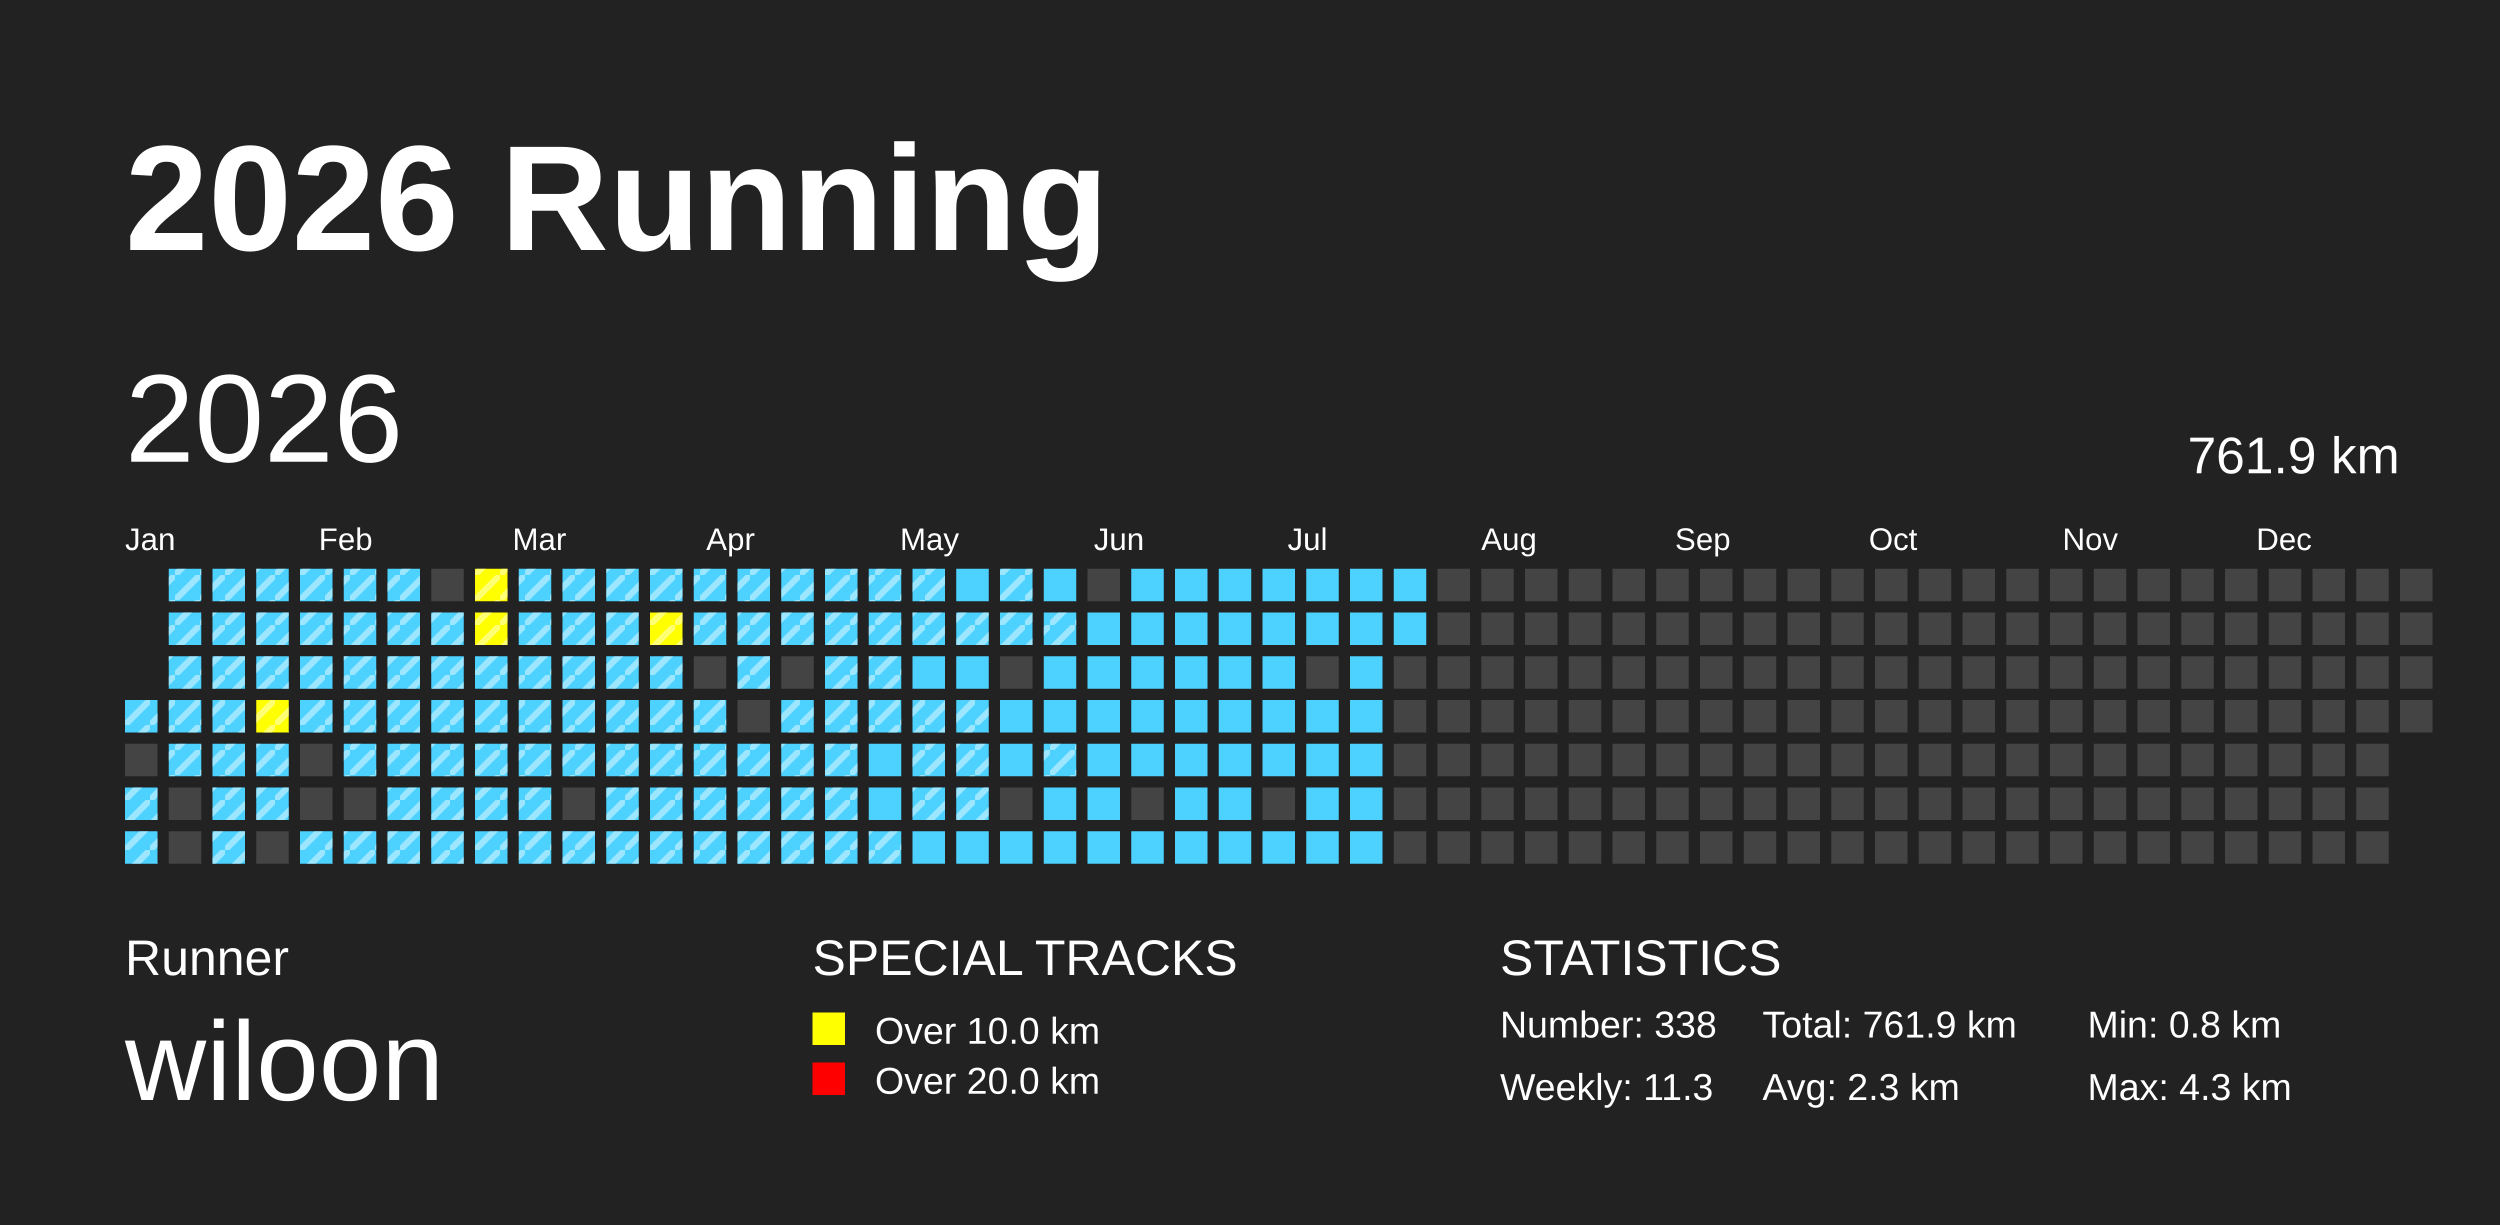
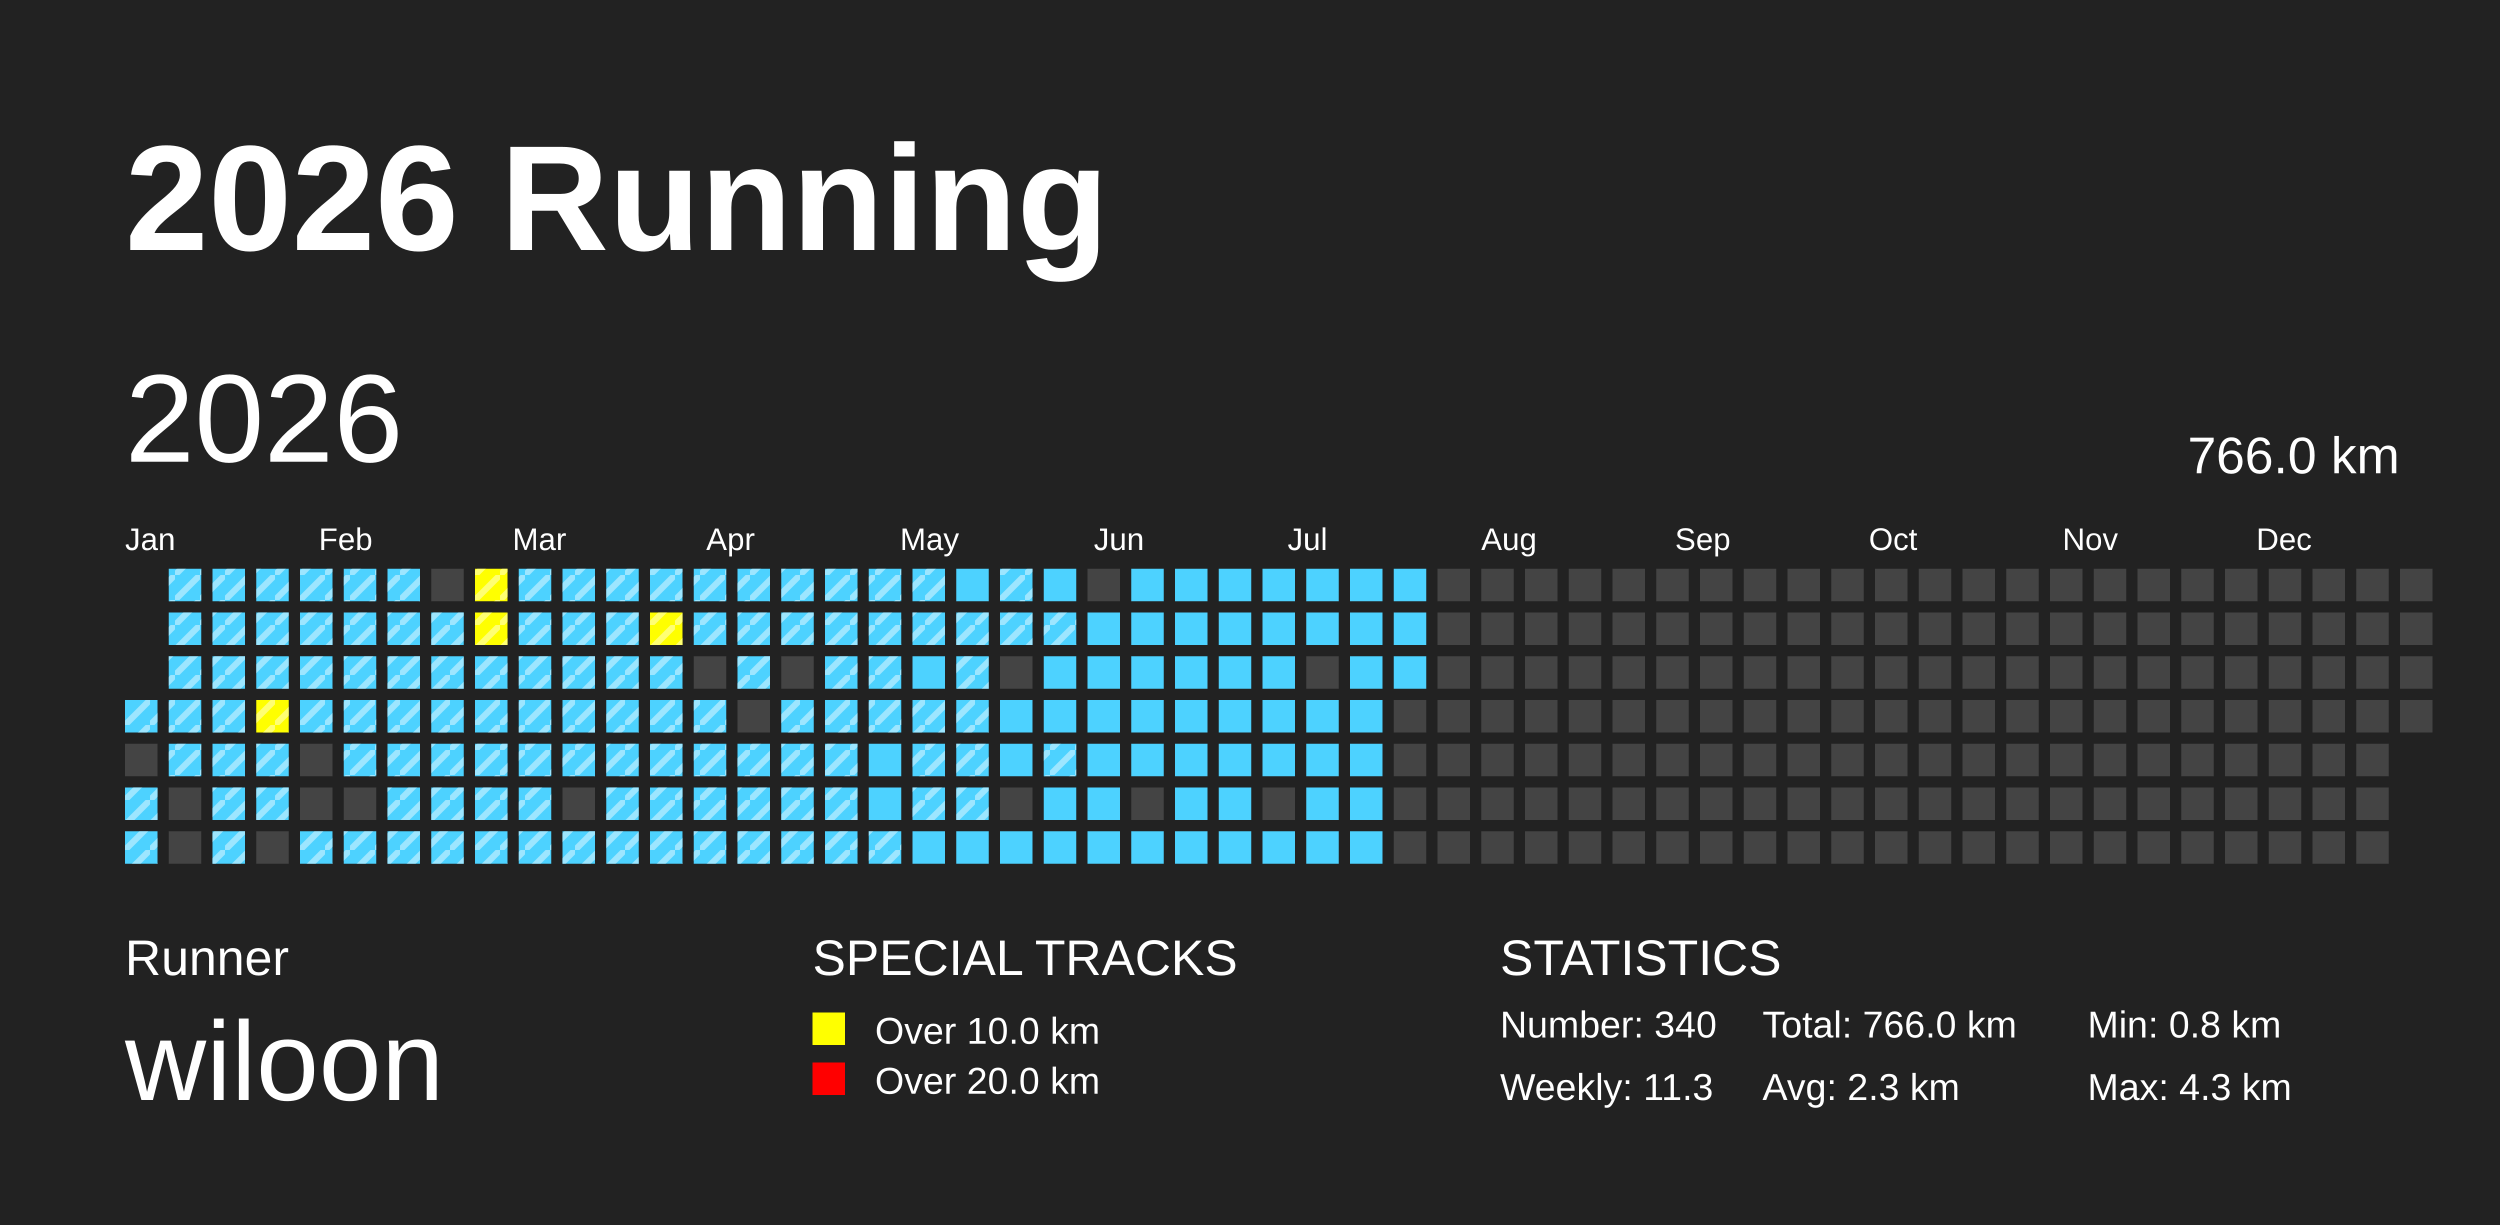
<svg xmlns="http://www.w3.org/2000/svg" baseProfile="full" height="98mm" version="1.1" viewBox="0,0,200,98" width="200mm">
  <defs>
    <pattern height="2" id="indoor-stripe" patternUnits="userSpaceOnUse" width="2">
      <line stroke="white" stroke-opacity="0.45" stroke-width="0.5" x1="0" x2="2" y1="2" y2="0" />
    </pattern>
  </defs>
  <rect fill="#222222" height="98" width="200" x="0" y="0" />
  <text fill="#FFFFFF" style="font-size:12px; font-family:Arial; font-weight:bold;" x="10" y="20">2026 Running</text>
  <text fill="#FFFFFF" style="font-size:4px; font-family:Arial" x="10" y="78">Runner</text>
  <text fill="#FFFFFF" style="font-size:9px; font-family:Arial" x="10" y="88">wiloon</text>
  <text fill="#FFFFFF" style="font-size:4px; font-family:Arial" x="65" y="78">SPECIAL TRACKS</text>
  <rect fill="yellow" height="2.6" width="2.6" x="65" y="81" />
  <text fill="#FFFFFF" style="font-size:3px; font-family:Arial" x="70" y="83.5">Over 10.0 km</text>
  <rect fill="red" height="2.6" width="2.6" x="65" y="85" />
  <text fill="#FFFFFF" style="font-size:3px; font-family:Arial" x="70" y="87.5">Over 20.0 km</text>
  <text fill="#FFFFFF" style="font-size:4px; font-family:Arial" x="120" y="78">STATISTICS</text>
-   <text fill="#FFFFFF" style="font-size:3px; font-family:Arial" x="120" y="83">Number: 338</text>
+   <text fill="#FFFFFF" style="font-size:3px; font-family:Arial" x="120" y="83">Number: 340</text>
  <text fill="#FFFFFF" style="font-size:3px; font-family:Arial" x="120" y="88">Weekly: 11.3</text>
-   <text fill="#FFFFFF" style="font-size:3px; font-family:Arial" x="141" y="83">Total: 761.9 km</text>
+   <text fill="#FFFFFF" style="font-size:3px; font-family:Arial" x="141" y="83">Total: 766.0 km</text>
  <text fill="#FFFFFF" style="font-size:3px; font-family:Arial" x="141" y="88">Avg: 2.3 km</text>
  <text fill="#FFFFFF" style="font-size:3px; font-family:Arial" x="167" y="83">Min: 0.8 km</text>
  <text fill="#FFFFFF" style="font-size:3px; font-family:Arial" x="167" y="88">Max: 4.3 km</text>
  <text dominant-baseline="hanging" fill="#FFFFFF" style="font-size:10.0px; font-family:Arial;" x="10" y="30">2026</text>
-   <text dominant-baseline="hanging" fill="#FFFFFF" style="font-size:4.125px; font-family:Arial;" x="175" y="35">761.9 km</text>
+   <text dominant-baseline="hanging" fill="#FFFFFF" style="font-size:4.125px; font-family:Arial;" x="175" y="35">766.0 km</text>
  <text fill="#FFFFFF" style="font-size:2.5px; font-family:Arial" x="10.0" y="44">Jan</text>
  <text fill="#FFFFFF" style="font-size:2.5px; font-family:Arial" x="25.5" y="44">Feb</text>
  <text fill="#FFFFFF" style="font-size:2.5px; font-family:Arial" x="41.0" y="44">Mar</text>
  <text fill="#FFFFFF" style="font-size:2.5px; font-family:Arial" x="56.5" y="44">Apr</text>
  <text fill="#FFFFFF" style="font-size:2.5px; font-family:Arial" x="72.0" y="44">May</text>
  <text fill="#FFFFFF" style="font-size:2.5px; font-family:Arial" x="87.5" y="44">Jun</text>
  <text fill="#FFFFFF" style="font-size:2.5px; font-family:Arial" x="103.0" y="44">Jul</text>
  <text fill="#FFFFFF" style="font-size:2.5px; font-family:Arial" x="118.5" y="44">Aug</text>
  <text fill="#FFFFFF" style="font-size:2.5px; font-family:Arial" x="134.0" y="44">Sep</text>
  <text fill="#FFFFFF" style="font-size:2.5px; font-family:Arial" x="149.5" y="44">Oct</text>
  <text fill="#FFFFFF" style="font-size:2.5px; font-family:Arial" x="165.0" y="44">Nov</text>
  <text fill="#FFFFFF" style="font-size:2.5px; font-family:Arial" x="180.5" y="44">Dec</text>
  <rect fill="#4DD2FF" height="2.6" width="2.6" x="10.0" y="56.0" />
  <rect fill="url(#indoor-stripe)" height="2.6" style="pointer-events: none;" width="2.6" x="10.0" y="56.0" />
  <rect fill="#444444" height="2.6" width="2.6" x="10.0" y="59.5" />
  <rect fill="#4DD2FF" height="2.6" width="2.6" x="10.0" y="63.0" />
  <rect fill="url(#indoor-stripe)" height="2.6" style="pointer-events: none;" width="2.6" x="10.0" y="63.0" />
  <rect fill="#4DD2FF" height="2.6" width="2.6" x="10.0" y="66.5" />
  <rect fill="url(#indoor-stripe)" height="2.6" style="pointer-events: none;" width="2.6" x="10.0" y="66.5" />
  <rect fill="#4DD2FF" height="2.6" width="2.6" x="13.5" y="45.5" />
  <rect fill="url(#indoor-stripe)" height="2.6" style="pointer-events: none;" width="2.6" x="13.5" y="45.5" />
  <rect fill="#4DD2FF" height="2.6" width="2.6" x="13.5" y="49.0" />
  <rect fill="url(#indoor-stripe)" height="2.6" style="pointer-events: none;" width="2.6" x="13.5" y="49.0" />
  <rect fill="#4DD2FF" height="2.6" width="2.6" x="13.5" y="52.5" />
  <rect fill="url(#indoor-stripe)" height="2.6" style="pointer-events: none;" width="2.6" x="13.5" y="52.5" />
  <rect fill="#4DD2FF" height="2.6" width="2.6" x="13.5" y="56.0" />
  <rect fill="url(#indoor-stripe)" height="2.6" style="pointer-events: none;" width="2.6" x="13.5" y="56.0" />
  <rect fill="#4DD2FF" height="2.6" width="2.6" x="13.5" y="59.5" />
  <rect fill="url(#indoor-stripe)" height="2.6" style="pointer-events: none;" width="2.6" x="13.5" y="59.5" />
  <rect fill="#444444" height="2.6" width="2.6" x="13.5" y="63.0" />
  <rect fill="#444444" height="2.6" width="2.6" x="13.5" y="66.5" />
  <rect fill="#4DD2FF" height="2.6" width="2.6" x="17.0" y="45.5" />
  <rect fill="url(#indoor-stripe)" height="2.6" style="pointer-events: none;" width="2.6" x="17.0" y="45.5" />
  <rect fill="#4DD2FF" height="2.6" width="2.6" x="17.0" y="49.0" />
  <rect fill="url(#indoor-stripe)" height="2.6" style="pointer-events: none;" width="2.6" x="17.0" y="49.0" />
  <rect fill="#4DD2FF" height="2.6" width="2.6" x="17.0" y="52.5" />
  <rect fill="url(#indoor-stripe)" height="2.6" style="pointer-events: none;" width="2.6" x="17.0" y="52.5" />
  <rect fill="#4DD2FF" height="2.6" width="2.6" x="17.0" y="56.0" />
  <rect fill="url(#indoor-stripe)" height="2.6" style="pointer-events: none;" width="2.6" x="17.0" y="56.0" />
  <rect fill="#4DD2FF" height="2.6" width="2.6" x="17.0" y="59.5" />
  <rect fill="url(#indoor-stripe)" height="2.6" style="pointer-events: none;" width="2.6" x="17.0" y="59.5" />
  <rect fill="#4DD2FF" height="2.6" width="2.6" x="17.0" y="63.0" />
  <rect fill="url(#indoor-stripe)" height="2.6" style="pointer-events: none;" width="2.6" x="17.0" y="63.0" />
  <rect fill="#4DD2FF" height="2.6" width="2.6" x="17.0" y="66.5" />
  <rect fill="url(#indoor-stripe)" height="2.6" style="pointer-events: none;" width="2.6" x="17.0" y="66.5" />
  <rect fill="#4DD2FF" height="2.6" width="2.6" x="20.5" y="45.5" />
  <rect fill="url(#indoor-stripe)" height="2.6" style="pointer-events: none;" width="2.6" x="20.5" y="45.5" />
  <rect fill="#4DD2FF" height="2.6" width="2.6" x="20.5" y="49.0" />
  <rect fill="url(#indoor-stripe)" height="2.6" style="pointer-events: none;" width="2.6" x="20.5" y="49.0" />
  <rect fill="#4DD2FF" height="2.6" width="2.6" x="20.5" y="52.5" />
  <rect fill="url(#indoor-stripe)" height="2.6" style="pointer-events: none;" width="2.6" x="20.5" y="52.5" />
  <rect fill="yellow" height="2.6" width="2.6" x="20.5" y="56.0" />
  <rect fill="url(#indoor-stripe)" height="2.6" style="pointer-events: none;" width="2.6" x="20.5" y="56.0" />
  <rect fill="#4DD2FF" height="2.6" width="2.6" x="20.5" y="59.5" />
  <rect fill="url(#indoor-stripe)" height="2.6" style="pointer-events: none;" width="2.6" x="20.5" y="59.5" />
  <rect fill="#4DD2FF" height="2.6" width="2.6" x="20.5" y="63.0" />
  <rect fill="url(#indoor-stripe)" height="2.6" style="pointer-events: none;" width="2.6" x="20.5" y="63.0" />
  <rect fill="#444444" height="2.6" width="2.6" x="20.5" y="66.5" />
  <rect fill="#4DD2FF" height="2.6" width="2.6" x="24.0" y="45.5" />
  <rect fill="url(#indoor-stripe)" height="2.6" style="pointer-events: none;" width="2.6" x="24.0" y="45.5" />
  <rect fill="#4DD2FF" height="2.6" width="2.6" x="24.0" y="49.0" />
  <rect fill="url(#indoor-stripe)" height="2.6" style="pointer-events: none;" width="2.6" x="24.0" y="49.0" />
  <rect fill="#4DD2FF" height="2.6" width="2.6" x="24.0" y="52.5" />
  <rect fill="url(#indoor-stripe)" height="2.6" style="pointer-events: none;" width="2.6" x="24.0" y="52.5" />
  <rect fill="#4DD2FF" height="2.6" width="2.6" x="24.0" y="56.0" />
  <rect fill="url(#indoor-stripe)" height="2.6" style="pointer-events: none;" width="2.6" x="24.0" y="56.0" />
  <rect fill="#444444" height="2.6" width="2.6" x="24.0" y="59.5" />
  <rect fill="#444444" height="2.6" width="2.6" x="24.0" y="63.0" />
  <rect fill="#4DD2FF" height="2.6" width="2.6" x="24.0" y="66.5" />
  <rect fill="url(#indoor-stripe)" height="2.6" style="pointer-events: none;" width="2.6" x="24.0" y="66.5" />
  <rect fill="#4DD2FF" height="2.6" width="2.6" x="27.5" y="45.5" />
  <rect fill="url(#indoor-stripe)" height="2.6" style="pointer-events: none;" width="2.6" x="27.5" y="45.5" />
  <rect fill="#4DD2FF" height="2.6" width="2.6" x="27.5" y="49.0" />
  <rect fill="url(#indoor-stripe)" height="2.6" style="pointer-events: none;" width="2.6" x="27.5" y="49.0" />
  <rect fill="#4DD2FF" height="2.6" width="2.6" x="27.5" y="52.5" />
  <rect fill="url(#indoor-stripe)" height="2.6" style="pointer-events: none;" width="2.6" x="27.5" y="52.5" />
  <rect fill="#4DD2FF" height="2.6" width="2.6" x="27.5" y="56.0" />
  <rect fill="url(#indoor-stripe)" height="2.6" style="pointer-events: none;" width="2.6" x="27.5" y="56.0" />
  <rect fill="#4DD2FF" height="2.6" width="2.6" x="27.5" y="59.5" />
  <rect fill="url(#indoor-stripe)" height="2.6" style="pointer-events: none;" width="2.6" x="27.5" y="59.5" />
  <rect fill="#444444" height="2.6" width="2.6" x="27.5" y="63.0" />
  <rect fill="#4DD2FF" height="2.6" width="2.6" x="27.5" y="66.5" />
  <rect fill="url(#indoor-stripe)" height="2.6" style="pointer-events: none;" width="2.6" x="27.5" y="66.5" />
  <rect fill="#4DD2FF" height="2.6" width="2.6" x="31.0" y="45.5" />
  <rect fill="url(#indoor-stripe)" height="2.6" style="pointer-events: none;" width="2.6" x="31.0" y="45.5" />
  <rect fill="#4DD2FF" height="2.6" width="2.6" x="31.0" y="49.0" />
  <rect fill="url(#indoor-stripe)" height="2.6" style="pointer-events: none;" width="2.6" x="31.0" y="49.0" />
  <rect fill="#4DD2FF" height="2.6" width="2.6" x="31.0" y="52.5" />
  <rect fill="url(#indoor-stripe)" height="2.6" style="pointer-events: none;" width="2.6" x="31.0" y="52.5" />
  <rect fill="#4DD2FF" height="2.6" width="2.6" x="31.0" y="56.0" />
  <rect fill="url(#indoor-stripe)" height="2.6" style="pointer-events: none;" width="2.6" x="31.0" y="56.0" />
  <rect fill="#4DD2FF" height="2.6" width="2.6" x="31.0" y="59.5" />
  <rect fill="url(#indoor-stripe)" height="2.6" style="pointer-events: none;" width="2.6" x="31.0" y="59.5" />
  <rect fill="#4DD2FF" height="2.6" width="2.6" x="31.0" y="63.0" />
  <rect fill="url(#indoor-stripe)" height="2.6" style="pointer-events: none;" width="2.6" x="31.0" y="63.0" />
  <rect fill="#4DD2FF" height="2.6" width="2.6" x="31.0" y="66.5" />
  <rect fill="url(#indoor-stripe)" height="2.6" style="pointer-events: none;" width="2.6" x="31.0" y="66.5" />
  <rect fill="#444444" height="2.6" width="2.6" x="34.5" y="45.5" />
  <rect fill="#4DD2FF" height="2.6" width="2.6" x="34.5" y="49.0" />
  <rect fill="url(#indoor-stripe)" height="2.6" style="pointer-events: none;" width="2.6" x="34.5" y="49.0" />
  <rect fill="#4DD2FF" height="2.6" width="2.6" x="34.5" y="52.5" />
  <rect fill="url(#indoor-stripe)" height="2.6" style="pointer-events: none;" width="2.6" x="34.5" y="52.5" />
  <rect fill="#4DD2FF" height="2.6" width="2.6" x="34.5" y="56.0" />
  <rect fill="url(#indoor-stripe)" height="2.6" style="pointer-events: none;" width="2.6" x="34.5" y="56.0" />
  <rect fill="#4DD2FF" height="2.6" width="2.6" x="34.5" y="59.5" />
  <rect fill="url(#indoor-stripe)" height="2.6" style="pointer-events: none;" width="2.6" x="34.5" y="59.5" />
  <rect fill="#4DD2FF" height="2.6" width="2.6" x="34.5" y="63.0" />
  <rect fill="url(#indoor-stripe)" height="2.6" style="pointer-events: none;" width="2.6" x="34.5" y="63.0" />
  <rect fill="#4DD2FF" height="2.6" width="2.6" x="34.5" y="66.5" />
  <rect fill="url(#indoor-stripe)" height="2.6" style="pointer-events: none;" width="2.6" x="34.5" y="66.5" />
  <rect fill="yellow" height="2.6" width="2.6" x="38.0" y="45.5" />
  <rect fill="url(#indoor-stripe)" height="2.6" style="pointer-events: none;" width="2.6" x="38.0" y="45.5" />
  <rect fill="yellow" height="2.6" width="2.6" x="38.0" y="49.0" />
  <rect fill="url(#indoor-stripe)" height="2.6" style="pointer-events: none;" width="2.6" x="38.0" y="49.0" />
  <rect fill="#4DD2FF" height="2.6" width="2.6" x="38.0" y="52.5" />
  <rect fill="url(#indoor-stripe)" height="2.6" style="pointer-events: none;" width="2.6" x="38.0" y="52.5" />
  <rect fill="#4DD2FF" height="2.6" width="2.6" x="38.0" y="56.0" />
  <rect fill="url(#indoor-stripe)" height="2.6" style="pointer-events: none;" width="2.6" x="38.0" y="56.0" />
  <rect fill="#4DD2FF" height="2.6" width="2.6" x="38.0" y="59.5" />
  <rect fill="url(#indoor-stripe)" height="2.6" style="pointer-events: none;" width="2.6" x="38.0" y="59.5" />
  <rect fill="#4DD2FF" height="2.6" width="2.6" x="38.0" y="63.0" />
  <rect fill="url(#indoor-stripe)" height="2.6" style="pointer-events: none;" width="2.6" x="38.0" y="63.0" />
  <rect fill="#4DD2FF" height="2.6" width="2.6" x="38.0" y="66.5" />
  <rect fill="url(#indoor-stripe)" height="2.6" style="pointer-events: none;" width="2.6" x="38.0" y="66.5" />
  <rect fill="#4DD2FF" height="2.6" width="2.6" x="41.5" y="45.5" />
  <rect fill="url(#indoor-stripe)" height="2.6" style="pointer-events: none;" width="2.6" x="41.5" y="45.5" />
  <rect fill="#4DD2FF" height="2.6" width="2.6" x="41.5" y="49.0" />
  <rect fill="url(#indoor-stripe)" height="2.6" style="pointer-events: none;" width="2.6" x="41.5" y="49.0" />
  <rect fill="#4DD2FF" height="2.6" width="2.6" x="41.5" y="52.5" />
  <rect fill="url(#indoor-stripe)" height="2.6" style="pointer-events: none;" width="2.6" x="41.5" y="52.5" />
  <rect fill="#4DD2FF" height="2.6" width="2.6" x="41.5" y="56.0" />
  <rect fill="url(#indoor-stripe)" height="2.6" style="pointer-events: none;" width="2.6" x="41.5" y="56.0" />
  <rect fill="#4DD2FF" height="2.6" width="2.6" x="41.5" y="59.5" />
  <rect fill="url(#indoor-stripe)" height="2.6" style="pointer-events: none;" width="2.6" x="41.5" y="59.5" />
  <rect fill="#4DD2FF" height="2.6" width="2.6" x="41.5" y="63.0" />
  <rect fill="url(#indoor-stripe)" height="2.6" style="pointer-events: none;" width="2.6" x="41.5" y="63.0" />
  <rect fill="#4DD2FF" height="2.6" width="2.6" x="41.5" y="66.5" />
  <rect fill="url(#indoor-stripe)" height="2.6" style="pointer-events: none;" width="2.6" x="41.5" y="66.5" />
  <rect fill="#4DD2FF" height="2.6" width="2.6" x="45.0" y="45.5" />
  <rect fill="url(#indoor-stripe)" height="2.6" style="pointer-events: none;" width="2.6" x="45.0" y="45.5" />
  <rect fill="#4DD2FF" height="2.6" width="2.6" x="45.0" y="49.0" />
  <rect fill="url(#indoor-stripe)" height="2.6" style="pointer-events: none;" width="2.6" x="45.0" y="49.0" />
  <rect fill="#4DD2FF" height="2.6" width="2.6" x="45.0" y="52.5" />
  <rect fill="url(#indoor-stripe)" height="2.6" style="pointer-events: none;" width="2.6" x="45.0" y="52.5" />
  <rect fill="#4DD2FF" height="2.6" width="2.6" x="45.0" y="56.0" />
  <rect fill="url(#indoor-stripe)" height="2.6" style="pointer-events: none;" width="2.6" x="45.0" y="56.0" />
  <rect fill="#4DD2FF" height="2.6" width="2.6" x="45.0" y="59.5" />
  <rect fill="url(#indoor-stripe)" height="2.6" style="pointer-events: none;" width="2.6" x="45.0" y="59.5" />
  <rect fill="#444444" height="2.6" width="2.6" x="45.0" y="63.0" />
  <rect fill="#4DD2FF" height="2.6" width="2.6" x="45.0" y="66.5" />
  <rect fill="url(#indoor-stripe)" height="2.6" style="pointer-events: none;" width="2.6" x="45.0" y="66.5" />
  <rect fill="#4DD2FF" height="2.6" width="2.6" x="48.5" y="45.5" />
  <rect fill="url(#indoor-stripe)" height="2.6" style="pointer-events: none;" width="2.6" x="48.5" y="45.5" />
  <rect fill="#4DD2FF" height="2.6" width="2.6" x="48.5" y="49.0" />
  <rect fill="url(#indoor-stripe)" height="2.6" style="pointer-events: none;" width="2.6" x="48.5" y="49.0" />
  <rect fill="#4DD2FF" height="2.6" width="2.6" x="48.5" y="52.5" />
  <rect fill="url(#indoor-stripe)" height="2.6" style="pointer-events: none;" width="2.6" x="48.5" y="52.5" />
  <rect fill="#4DD2FF" height="2.6" width="2.6" x="48.5" y="56.0" />
  <rect fill="url(#indoor-stripe)" height="2.6" style="pointer-events: none;" width="2.6" x="48.5" y="56.0" />
  <rect fill="#4DD2FF" height="2.6" width="2.6" x="48.5" y="59.5" />
  <rect fill="url(#indoor-stripe)" height="2.6" style="pointer-events: none;" width="2.6" x="48.5" y="59.5" />
  <rect fill="#4DD2FF" height="2.6" width="2.6" x="48.5" y="63.0" />
  <rect fill="url(#indoor-stripe)" height="2.6" style="pointer-events: none;" width="2.6" x="48.5" y="63.0" />
  <rect fill="#4DD2FF" height="2.6" width="2.6" x="48.5" y="66.5" />
  <rect fill="url(#indoor-stripe)" height="2.6" style="pointer-events: none;" width="2.6" x="48.5" y="66.5" />
  <rect fill="#4DD2FF" height="2.6" width="2.6" x="52.0" y="45.5" />
  <rect fill="url(#indoor-stripe)" height="2.6" style="pointer-events: none;" width="2.6" x="52.0" y="45.5" />
  <rect fill="yellow" height="2.6" width="2.6" x="52.0" y="49.0" />
  <rect fill="url(#indoor-stripe)" height="2.6" style="pointer-events: none;" width="2.6" x="52.0" y="49.0" />
  <rect fill="#4DD2FF" height="2.6" width="2.6" x="52.0" y="52.5" />
  <rect fill="url(#indoor-stripe)" height="2.6" style="pointer-events: none;" width="2.6" x="52.0" y="52.5" />
  <rect fill="#4DD2FF" height="2.6" width="2.6" x="52.0" y="56.0" />
  <rect fill="url(#indoor-stripe)" height="2.6" style="pointer-events: none;" width="2.6" x="52.0" y="56.0" />
  <rect fill="#4DD2FF" height="2.6" width="2.6" x="52.0" y="59.5" />
  <rect fill="url(#indoor-stripe)" height="2.6" style="pointer-events: none;" width="2.6" x="52.0" y="59.5" />
  <rect fill="#4DD2FF" height="2.6" width="2.6" x="52.0" y="63.0" />
  <rect fill="url(#indoor-stripe)" height="2.6" style="pointer-events: none;" width="2.6" x="52.0" y="63.0" />
  <rect fill="#4DD2FF" height="2.6" width="2.6" x="52.0" y="66.5" />
  <rect fill="url(#indoor-stripe)" height="2.6" style="pointer-events: none;" width="2.6" x="52.0" y="66.5" />
  <rect fill="#4DD2FF" height="2.6" width="2.6" x="55.5" y="45.5" />
  <rect fill="url(#indoor-stripe)" height="2.6" style="pointer-events: none;" width="2.6" x="55.5" y="45.5" />
  <rect fill="#4DD2FF" height="2.6" width="2.6" x="55.5" y="49.0" />
  <rect fill="url(#indoor-stripe)" height="2.6" style="pointer-events: none;" width="2.6" x="55.5" y="49.0" />
  <rect fill="#444444" height="2.6" width="2.6" x="55.5" y="52.5" />
  <rect fill="#4DD2FF" height="2.6" width="2.6" x="55.5" y="56.0" />
  <rect fill="url(#indoor-stripe)" height="2.6" style="pointer-events: none;" width="2.6" x="55.5" y="56.0" />
  <rect fill="#4DD2FF" height="2.6" width="2.6" x="55.5" y="59.5" />
  <rect fill="url(#indoor-stripe)" height="2.6" style="pointer-events: none;" width="2.6" x="55.5" y="59.5" />
  <rect fill="#4DD2FF" height="2.6" width="2.6" x="55.5" y="63.0" />
  <rect fill="url(#indoor-stripe)" height="2.6" style="pointer-events: none;" width="2.6" x="55.5" y="63.0" />
  <rect fill="#4DD2FF" height="2.6" width="2.6" x="55.5" y="66.5" />
  <rect fill="url(#indoor-stripe)" height="2.6" style="pointer-events: none;" width="2.6" x="55.5" y="66.5" />
  <rect fill="#4DD2FF" height="2.6" width="2.6" x="59.0" y="45.5" />
  <rect fill="url(#indoor-stripe)" height="2.6" style="pointer-events: none;" width="2.6" x="59.0" y="45.5" />
  <rect fill="#4DD2FF" height="2.6" width="2.6" x="59.0" y="49.0" />
  <rect fill="url(#indoor-stripe)" height="2.6" style="pointer-events: none;" width="2.6" x="59.0" y="49.0" />
  <rect fill="#4DD2FF" height="2.6" width="2.6" x="59.0" y="52.5" />
  <rect fill="url(#indoor-stripe)" height="2.6" style="pointer-events: none;" width="2.6" x="59.0" y="52.5" />
  <rect fill="#444444" height="2.6" width="2.6" x="59.0" y="56.0" />
  <rect fill="#4DD2FF" height="2.6" width="2.6" x="59.0" y="59.5" />
  <rect fill="url(#indoor-stripe)" height="2.6" style="pointer-events: none;" width="2.6" x="59.0" y="59.5" />
  <rect fill="#4DD2FF" height="2.6" width="2.6" x="59.0" y="63.0" />
  <rect fill="url(#indoor-stripe)" height="2.6" style="pointer-events: none;" width="2.6" x="59.0" y="63.0" />
  <rect fill="#4DD2FF" height="2.6" width="2.6" x="59.0" y="66.5" />
  <rect fill="url(#indoor-stripe)" height="2.6" style="pointer-events: none;" width="2.6" x="59.0" y="66.5" />
  <rect fill="#4DD2FF" height="2.6" width="2.6" x="62.5" y="45.5" />
  <rect fill="url(#indoor-stripe)" height="2.6" style="pointer-events: none;" width="2.6" x="62.5" y="45.5" />
  <rect fill="#4DD2FF" height="2.6" width="2.6" x="62.5" y="49.0" />
  <rect fill="url(#indoor-stripe)" height="2.6" style="pointer-events: none;" width="2.6" x="62.5" y="49.0" />
  <rect fill="#444444" height="2.6" width="2.6" x="62.5" y="52.5" />
  <rect fill="#4DD2FF" height="2.6" width="2.6" x="62.5" y="56.0" />
  <rect fill="url(#indoor-stripe)" height="2.6" style="pointer-events: none;" width="2.6" x="62.5" y="56.0" />
  <rect fill="#4DD2FF" height="2.6" width="2.6" x="62.5" y="59.5" />
  <rect fill="url(#indoor-stripe)" height="2.6" style="pointer-events: none;" width="2.6" x="62.5" y="59.5" />
  <rect fill="#4DD2FF" height="2.6" width="2.6" x="62.5" y="63.0" />
  <rect fill="url(#indoor-stripe)" height="2.6" style="pointer-events: none;" width="2.6" x="62.5" y="63.0" />
  <rect fill="#4DD2FF" height="2.6" width="2.6" x="62.5" y="66.5" />
  <rect fill="url(#indoor-stripe)" height="2.6" style="pointer-events: none;" width="2.6" x="62.5" y="66.5" />
  <rect fill="#4DD2FF" height="2.6" width="2.6" x="66.0" y="45.5" />
  <rect fill="url(#indoor-stripe)" height="2.6" style="pointer-events: none;" width="2.6" x="66.0" y="45.5" />
  <rect fill="#4DD2FF" height="2.6" width="2.6" x="66.0" y="49.0" />
  <rect fill="url(#indoor-stripe)" height="2.6" style="pointer-events: none;" width="2.6" x="66.0" y="49.0" />
  <rect fill="#4DD2FF" height="2.6" width="2.6" x="66.0" y="52.5" />
  <rect fill="url(#indoor-stripe)" height="2.6" style="pointer-events: none;" width="2.6" x="66.0" y="52.5" />
  <rect fill="#4DD2FF" height="2.6" width="2.6" x="66.0" y="56.0" />
  <rect fill="url(#indoor-stripe)" height="2.6" style="pointer-events: none;" width="2.6" x="66.0" y="56.0" />
  <rect fill="#4DD2FF" height="2.6" width="2.6" x="66.0" y="59.5" />
  <rect fill="url(#indoor-stripe)" height="2.6" style="pointer-events: none;" width="2.6" x="66.0" y="59.5" />
  <rect fill="#4DD2FF" height="2.6" width="2.6" x="66.0" y="63.0" />
  <rect fill="url(#indoor-stripe)" height="2.6" style="pointer-events: none;" width="2.6" x="66.0" y="63.0" />
  <rect fill="#4DD2FF" height="2.6" width="2.6" x="66.0" y="66.5" />
  <rect fill="url(#indoor-stripe)" height="2.6" style="pointer-events: none;" width="2.6" x="66.0" y="66.5" />
  <rect fill="#4DD2FF" height="2.6" width="2.6" x="69.5" y="45.5" />
  <rect fill="url(#indoor-stripe)" height="2.6" style="pointer-events: none;" width="2.6" x="69.5" y="45.5" />
  <rect fill="#4DD2FF" height="2.6" width="2.6" x="69.5" y="49.0" />
  <rect fill="url(#indoor-stripe)" height="2.6" style="pointer-events: none;" width="2.6" x="69.5" y="49.0" />
  <rect fill="#4DD2FF" height="2.6" width="2.6" x="69.5" y="52.5" />
  <rect fill="url(#indoor-stripe)" height="2.6" style="pointer-events: none;" width="2.6" x="69.5" y="52.5" />
  <rect fill="#4DD2FF" height="2.6" width="2.6" x="69.5" y="56.0" />
  <rect fill="url(#indoor-stripe)" height="2.6" style="pointer-events: none;" width="2.6" x="69.5" y="56.0" />
  <rect fill="#4DD2FF" height="2.6" width="2.6" x="69.5" y="59.5" />
  <rect fill="#4DD2FF" height="2.6" width="2.6" x="69.5" y="63.0" />
  <rect fill="#4DD2FF" height="2.6" width="2.6" x="69.5" y="66.5" />
  <rect fill="url(#indoor-stripe)" height="2.6" style="pointer-events: none;" width="2.6" x="69.5" y="66.5" />
  <rect fill="#4DD2FF" height="2.6" width="2.6" x="73.0" y="45.5" />
  <rect fill="url(#indoor-stripe)" height="2.6" style="pointer-events: none;" width="2.6" x="73.0" y="45.5" />
  <rect fill="#4DD2FF" height="2.6" width="2.6" x="73.0" y="49.0" />
  <rect fill="url(#indoor-stripe)" height="2.6" style="pointer-events: none;" width="2.6" x="73.0" y="49.0" />
  <rect fill="#4DD2FF" height="2.6" width="2.6" x="73.0" y="52.5" />
  <rect fill="#4DD2FF" height="2.6" width="2.6" x="73.0" y="56.0" />
  <rect fill="url(#indoor-stripe)" height="2.6" style="pointer-events: none;" width="2.6" x="73.0" y="56.0" />
  <rect fill="#4DD2FF" height="2.6" width="2.6" x="73.0" y="59.5" />
  <rect fill="url(#indoor-stripe)" height="2.6" style="pointer-events: none;" width="2.6" x="73.0" y="59.5" />
  <rect fill="#4DD2FF" height="2.6" width="2.6" x="73.0" y="63.0" />
  <rect fill="url(#indoor-stripe)" height="2.6" style="pointer-events: none;" width="2.6" x="73.0" y="63.0" />
  <rect fill="#4DD2FF" height="2.6" width="2.6" x="73.0" y="66.5" />
  <rect fill="#4DD2FF" height="2.6" width="2.6" x="76.5" y="45.5" />
  <rect fill="#4DD2FF" height="2.6" width="2.6" x="76.5" y="49.0" />
  <rect fill="url(#indoor-stripe)" height="2.6" style="pointer-events: none;" width="2.6" x="76.5" y="49.0" />
  <rect fill="#4DD2FF" height="2.6" width="2.6" x="76.5" y="52.5" />
+   <rect fill="url(#indoor-stripe)" height="2.6" style="pointer-events: none;" width="2.6" x="76.5" y="52.5" />
  <rect fill="#4DD2FF" height="2.6" width="2.6" x="76.5" y="56.0" />
  <rect fill="url(#indoor-stripe)" height="2.6" style="pointer-events: none;" width="2.6" x="76.5" y="56.0" />
  <rect fill="#4DD2FF" height="2.6" width="2.6" x="76.5" y="59.5" />
  <rect fill="url(#indoor-stripe)" height="2.6" style="pointer-events: none;" width="2.6" x="76.5" y="59.5" />
  <rect fill="#4DD2FF" height="2.6" width="2.6" x="76.5" y="63.0" />
  <rect fill="url(#indoor-stripe)" height="2.6" style="pointer-events: none;" width="2.6" x="76.5" y="63.0" />
  <rect fill="#4DD2FF" height="2.6" width="2.6" x="76.5" y="66.5" />
  <rect fill="#4DD2FF" height="2.6" width="2.6" x="80.0" y="45.5" />
  <rect fill="url(#indoor-stripe)" height="2.6" style="pointer-events: none;" width="2.6" x="80.0" y="45.5" />
  <rect fill="#4DD2FF" height="2.6" width="2.6" x="80.0" y="49.0" />
  <rect fill="url(#indoor-stripe)" height="2.6" style="pointer-events: none;" width="2.6" x="80.0" y="49.0" />
  <rect fill="#444444" height="2.6" width="2.6" x="80.0" y="52.5" />
  <rect fill="#4DD2FF" height="2.6" width="2.6" x="80.0" y="56.0" />
  <rect fill="#4DD2FF" height="2.6" width="2.6" x="80.0" y="59.5" />
  <rect fill="#444444" height="2.6" width="2.6" x="80.0" y="63.0" />
  <rect fill="#4DD2FF" height="2.6" width="2.6" x="80.0" y="66.5" />
  <rect fill="#4DD2FF" height="2.6" width="2.6" x="83.5" y="45.5" />
  <rect fill="#4DD2FF" height="2.6" width="2.6" x="83.5" y="49.0" />
  <rect fill="url(#indoor-stripe)" height="2.6" style="pointer-events: none;" width="2.6" x="83.5" y="49.0" />
  <rect fill="#4DD2FF" height="2.6" width="2.6" x="83.5" y="52.5" />
  <rect fill="#4DD2FF" height="2.6" width="2.6" x="83.5" y="56.0" />
  <rect fill="#4DD2FF" height="2.6" width="2.6" x="83.5" y="59.5" />
  <rect fill="url(#indoor-stripe)" height="2.6" style="pointer-events: none;" width="2.6" x="83.5" y="59.5" />
  <rect fill="#4DD2FF" height="2.6" width="2.6" x="83.5" y="63.0" />
  <rect fill="#4DD2FF" height="2.6" width="2.6" x="83.5" y="66.5" />
  <rect fill="#444444" height="2.6" width="2.6" x="87.0" y="45.5" />
  <rect fill="#4DD2FF" height="2.6" width="2.6" x="87.0" y="49.0" />
  <rect fill="#4DD2FF" height="2.6" width="2.6" x="87.0" y="52.5" />
  <rect fill="#4DD2FF" height="2.6" width="2.6" x="87.0" y="56.0" />
  <rect fill="#4DD2FF" height="2.6" width="2.6" x="87.0" y="59.5" />
  <rect fill="#4DD2FF" height="2.6" width="2.6" x="87.0" y="63.0" />
  <rect fill="#4DD2FF" height="2.6" width="2.6" x="87.0" y="66.5" />
  <rect fill="#4DD2FF" height="2.6" width="2.6" x="90.5" y="45.5" />
  <rect fill="#4DD2FF" height="2.6" width="2.6" x="90.5" y="49.0" />
  <rect fill="#4DD2FF" height="2.6" width="2.6" x="90.5" y="52.5" />
  <rect fill="#4DD2FF" height="2.6" width="2.6" x="90.5" y="56.0" />
  <rect fill="#4DD2FF" height="2.6" width="2.6" x="90.5" y="59.5" />
  <rect fill="#444444" height="2.6" width="2.6" x="90.5" y="63.0" />
  <rect fill="#4DD2FF" height="2.6" width="2.6" x="90.5" y="66.5" />
  <rect fill="#4DD2FF" height="2.6" width="2.6" x="94.0" y="45.5" />
  <rect fill="#4DD2FF" height="2.6" width="2.6" x="94.0" y="49.0" />
  <rect fill="#4DD2FF" height="2.6" width="2.6" x="94.0" y="52.5" />
  <rect fill="#4DD2FF" height="2.6" width="2.6" x="94.0" y="56.0" />
  <rect fill="#4DD2FF" height="2.6" width="2.6" x="94.0" y="59.5" />
  <rect fill="#4DD2FF" height="2.6" width="2.6" x="94.0" y="63.0" />
  <rect fill="#4DD2FF" height="2.6" width="2.6" x="94.0" y="66.5" />
  <rect fill="#4DD2FF" height="2.6" width="2.6" x="97.5" y="45.5" />
  <rect fill="#4DD2FF" height="2.6" width="2.6" x="97.5" y="49.0" />
  <rect fill="#4DD2FF" height="2.6" width="2.6" x="97.5" y="52.5" />
  <rect fill="#4DD2FF" height="2.6" width="2.6" x="97.5" y="56.0" />
  <rect fill="#4DD2FF" height="2.6" width="2.6" x="97.5" y="59.5" />
  <rect fill="#4DD2FF" height="2.6" width="2.6" x="97.5" y="63.0" />
  <rect fill="#4DD2FF" height="2.6" width="2.6" x="97.5" y="66.5" />
  <rect fill="#4DD2FF" height="2.6" width="2.6" x="101.0" y="45.5" />
  <rect fill="#4DD2FF" height="2.6" width="2.6" x="101.0" y="49.0" />
  <rect fill="#4DD2FF" height="2.6" width="2.6" x="101.0" y="52.5" />
  <rect fill="#4DD2FF" height="2.6" width="2.6" x="101.0" y="56.0" />
  <rect fill="#4DD2FF" height="2.6" width="2.6" x="101.0" y="59.5" />
  <rect fill="#444444" height="2.6" width="2.6" x="101.0" y="63.0" />
  <rect fill="#4DD2FF" height="2.6" width="2.6" x="101.0" y="66.5" />
  <rect fill="#4DD2FF" height="2.6" width="2.6" x="104.5" y="45.5" />
  <rect fill="#4DD2FF" height="2.6" width="2.6" x="104.5" y="49.0" />
  <rect fill="#444444" height="2.6" width="2.6" x="104.5" y="52.5" />
  <rect fill="#4DD2FF" height="2.6" width="2.6" x="104.5" y="56.0" />
  <rect fill="#4DD2FF" height="2.6" width="2.6" x="104.5" y="59.5" />
  <rect fill="#4DD2FF" height="2.6" width="2.6" x="104.5" y="63.0" />
  <rect fill="#4DD2FF" height="2.6" width="2.6" x="104.5" y="66.5" />
  <rect fill="#4DD2FF" height="2.6" width="2.6" x="108.0" y="45.5" />
  <rect fill="#4DD2FF" height="2.6" width="2.6" x="108.0" y="49.0" />
  <rect fill="#4DD2FF" height="2.6" width="2.6" x="108.0" y="52.5" />
  <rect fill="#4DD2FF" height="2.6" width="2.6" x="108.0" y="56.0" />
  <rect fill="#4DD2FF" height="2.6" width="2.6" x="108.0" y="59.5" />
  <rect fill="#4DD2FF" height="2.6" width="2.6" x="108.0" y="63.0" />
  <rect fill="#4DD2FF" height="2.6" width="2.6" x="108.0" y="66.5" />
  <rect fill="#4DD2FF" height="2.6" width="2.6" x="111.5" y="45.5" />
  <rect fill="#4DD2FF" height="2.6" width="2.6" x="111.5" y="49.0" />
-   <rect fill="#444444" height="2.6" width="2.6" x="111.5" y="52.5" />
+   <rect fill="#4DD2FF" height="2.6" width="2.6" x="111.5" y="52.5" />
  <rect fill="#444444" height="2.6" width="2.6" x="111.5" y="56.0" />
  <rect fill="#444444" height="2.6" width="2.6" x="111.5" y="59.5" />
  <rect fill="#444444" height="2.6" width="2.6" x="111.5" y="63.0" />
  <rect fill="#444444" height="2.6" width="2.6" x="111.5" y="66.5" />
  <rect fill="#444444" height="2.6" width="2.6" x="115.0" y="45.5" />
  <rect fill="#444444" height="2.6" width="2.6" x="115.0" y="49.0" />
  <rect fill="#444444" height="2.6" width="2.6" x="115.0" y="52.5" />
  <rect fill="#444444" height="2.6" width="2.6" x="115.0" y="56.0" />
  <rect fill="#444444" height="2.6" width="2.6" x="115.0" y="59.5" />
  <rect fill="#444444" height="2.6" width="2.6" x="115.0" y="63.0" />
  <rect fill="#444444" height="2.6" width="2.6" x="115.0" y="66.5" />
  <rect fill="#444444" height="2.6" width="2.6" x="118.5" y="45.5" />
  <rect fill="#444444" height="2.6" width="2.6" x="118.5" y="49.0" />
  <rect fill="#444444" height="2.6" width="2.6" x="118.5" y="52.5" />
  <rect fill="#444444" height="2.6" width="2.6" x="118.5" y="56.0" />
  <rect fill="#444444" height="2.6" width="2.6" x="118.5" y="59.5" />
  <rect fill="#444444" height="2.6" width="2.6" x="118.5" y="63.0" />
  <rect fill="#444444" height="2.6" width="2.6" x="118.5" y="66.5" />
  <rect fill="#444444" height="2.6" width="2.6" x="122.0" y="45.5" />
  <rect fill="#444444" height="2.6" width="2.6" x="122.0" y="49.0" />
  <rect fill="#444444" height="2.6" width="2.6" x="122.0" y="52.5" />
  <rect fill="#444444" height="2.6" width="2.6" x="122.0" y="56.0" />
  <rect fill="#444444" height="2.6" width="2.6" x="122.0" y="59.5" />
  <rect fill="#444444" height="2.6" width="2.6" x="122.0" y="63.0" />
  <rect fill="#444444" height="2.6" width="2.6" x="122.0" y="66.5" />
  <rect fill="#444444" height="2.6" width="2.6" x="125.5" y="45.5" />
  <rect fill="#444444" height="2.6" width="2.6" x="125.5" y="49.0" />
  <rect fill="#444444" height="2.6" width="2.6" x="125.5" y="52.5" />
  <rect fill="#444444" height="2.6" width="2.6" x="125.5" y="56.0" />
  <rect fill="#444444" height="2.6" width="2.6" x="125.5" y="59.5" />
  <rect fill="#444444" height="2.6" width="2.6" x="125.5" y="63.0" />
  <rect fill="#444444" height="2.6" width="2.6" x="125.5" y="66.5" />
  <rect fill="#444444" height="2.6" width="2.6" x="129.0" y="45.5" />
  <rect fill="#444444" height="2.6" width="2.6" x="129.0" y="49.0" />
  <rect fill="#444444" height="2.6" width="2.6" x="129.0" y="52.5" />
  <rect fill="#444444" height="2.6" width="2.6" x="129.0" y="56.0" />
  <rect fill="#444444" height="2.6" width="2.6" x="129.0" y="59.5" />
  <rect fill="#444444" height="2.6" width="2.6" x="129.0" y="63.0" />
  <rect fill="#444444" height="2.6" width="2.6" x="129.0" y="66.5" />
  <rect fill="#444444" height="2.6" width="2.6" x="132.5" y="45.5" />
  <rect fill="#444444" height="2.6" width="2.6" x="132.5" y="49.0" />
  <rect fill="#444444" height="2.6" width="2.6" x="132.5" y="52.5" />
  <rect fill="#444444" height="2.6" width="2.6" x="132.5" y="56.0" />
  <rect fill="#444444" height="2.6" width="2.6" x="132.5" y="59.5" />
  <rect fill="#444444" height="2.6" width="2.6" x="132.5" y="63.0" />
  <rect fill="#444444" height="2.6" width="2.6" x="132.5" y="66.5" />
  <rect fill="#444444" height="2.6" width="2.6" x="136.0" y="45.5" />
  <rect fill="#444444" height="2.6" width="2.6" x="136.0" y="49.0" />
  <rect fill="#444444" height="2.6" width="2.6" x="136.0" y="52.5" />
  <rect fill="#444444" height="2.6" width="2.6" x="136.0" y="56.0" />
  <rect fill="#444444" height="2.6" width="2.6" x="136.0" y="59.5" />
  <rect fill="#444444" height="2.6" width="2.6" x="136.0" y="63.0" />
  <rect fill="#444444" height="2.6" width="2.6" x="136.0" y="66.5" />
  <rect fill="#444444" height="2.6" width="2.6" x="139.5" y="45.5" />
  <rect fill="#444444" height="2.6" width="2.6" x="139.5" y="49.0" />
  <rect fill="#444444" height="2.6" width="2.6" x="139.5" y="52.5" />
  <rect fill="#444444" height="2.6" width="2.6" x="139.5" y="56.0" />
  <rect fill="#444444" height="2.6" width="2.6" x="139.5" y="59.5" />
  <rect fill="#444444" height="2.6" width="2.6" x="139.5" y="63.0" />
  <rect fill="#444444" height="2.6" width="2.6" x="139.5" y="66.5" />
  <rect fill="#444444" height="2.6" width="2.6" x="143.0" y="45.5" />
  <rect fill="#444444" height="2.6" width="2.6" x="143.0" y="49.0" />
  <rect fill="#444444" height="2.6" width="2.6" x="143.0" y="52.5" />
  <rect fill="#444444" height="2.6" width="2.6" x="143.0" y="56.0" />
  <rect fill="#444444" height="2.6" width="2.6" x="143.0" y="59.5" />
  <rect fill="#444444" height="2.6" width="2.6" x="143.0" y="63.0" />
  <rect fill="#444444" height="2.6" width="2.6" x="143.0" y="66.5" />
  <rect fill="#444444" height="2.6" width="2.6" x="146.5" y="45.5" />
  <rect fill="#444444" height="2.6" width="2.6" x="146.5" y="49.0" />
  <rect fill="#444444" height="2.6" width="2.6" x="146.5" y="52.5" />
  <rect fill="#444444" height="2.6" width="2.6" x="146.5" y="56.0" />
  <rect fill="#444444" height="2.6" width="2.6" x="146.5" y="59.5" />
  <rect fill="#444444" height="2.6" width="2.6" x="146.5" y="63.0" />
  <rect fill="#444444" height="2.6" width="2.6" x="146.5" y="66.5" />
  <rect fill="#444444" height="2.6" width="2.6" x="150.0" y="45.5" />
  <rect fill="#444444" height="2.6" width="2.6" x="150.0" y="49.0" />
  <rect fill="#444444" height="2.6" width="2.6" x="150.0" y="52.5" />
  <rect fill="#444444" height="2.6" width="2.6" x="150.0" y="56.0" />
  <rect fill="#444444" height="2.6" width="2.6" x="150.0" y="59.5" />
  <rect fill="#444444" height="2.6" width="2.6" x="150.0" y="63.0" />
  <rect fill="#444444" height="2.6" width="2.6" x="150.0" y="66.5" />
  <rect fill="#444444" height="2.6" width="2.6" x="153.5" y="45.5" />
  <rect fill="#444444" height="2.6" width="2.6" x="153.5" y="49.0" />
  <rect fill="#444444" height="2.6" width="2.6" x="153.5" y="52.5" />
  <rect fill="#444444" height="2.6" width="2.6" x="153.5" y="56.0" />
  <rect fill="#444444" height="2.6" width="2.6" x="153.5" y="59.5" />
  <rect fill="#444444" height="2.6" width="2.6" x="153.5" y="63.0" />
  <rect fill="#444444" height="2.6" width="2.6" x="153.5" y="66.5" />
  <rect fill="#444444" height="2.6" width="2.6" x="157.0" y="45.5" />
  <rect fill="#444444" height="2.6" width="2.6" x="157.0" y="49.0" />
  <rect fill="#444444" height="2.6" width="2.6" x="157.0" y="52.5" />
  <rect fill="#444444" height="2.6" width="2.6" x="157.0" y="56.0" />
  <rect fill="#444444" height="2.6" width="2.6" x="157.0" y="59.5" />
  <rect fill="#444444" height="2.6" width="2.6" x="157.0" y="63.0" />
  <rect fill="#444444" height="2.6" width="2.6" x="157.0" y="66.5" />
  <rect fill="#444444" height="2.6" width="2.6" x="160.5" y="45.5" />
  <rect fill="#444444" height="2.6" width="2.6" x="160.5" y="49.0" />
  <rect fill="#444444" height="2.6" width="2.6" x="160.5" y="52.5" />
  <rect fill="#444444" height="2.6" width="2.6" x="160.5" y="56.0" />
  <rect fill="#444444" height="2.6" width="2.6" x="160.5" y="59.5" />
  <rect fill="#444444" height="2.6" width="2.6" x="160.5" y="63.0" />
  <rect fill="#444444" height="2.6" width="2.6" x="160.5" y="66.5" />
  <rect fill="#444444" height="2.6" width="2.6" x="164.0" y="45.5" />
  <rect fill="#444444" height="2.6" width="2.6" x="164.0" y="49.0" />
  <rect fill="#444444" height="2.6" width="2.6" x="164.0" y="52.5" />
  <rect fill="#444444" height="2.6" width="2.6" x="164.0" y="56.0" />
  <rect fill="#444444" height="2.6" width="2.6" x="164.0" y="59.5" />
  <rect fill="#444444" height="2.6" width="2.6" x="164.0" y="63.0" />
  <rect fill="#444444" height="2.6" width="2.6" x="164.0" y="66.5" />
  <rect fill="#444444" height="2.6" width="2.6" x="167.5" y="45.5" />
  <rect fill="#444444" height="2.6" width="2.6" x="167.5" y="49.0" />
  <rect fill="#444444" height="2.6" width="2.6" x="167.5" y="52.5" />
  <rect fill="#444444" height="2.6" width="2.6" x="167.5" y="56.0" />
  <rect fill="#444444" height="2.6" width="2.6" x="167.5" y="59.5" />
  <rect fill="#444444" height="2.6" width="2.6" x="167.5" y="63.0" />
  <rect fill="#444444" height="2.6" width="2.6" x="167.5" y="66.5" />
  <rect fill="#444444" height="2.6" width="2.6" x="171.0" y="45.5" />
  <rect fill="#444444" height="2.6" width="2.6" x="171.0" y="49.0" />
  <rect fill="#444444" height="2.6" width="2.6" x="171.0" y="52.5" />
  <rect fill="#444444" height="2.6" width="2.6" x="171.0" y="56.0" />
  <rect fill="#444444" height="2.6" width="2.6" x="171.0" y="59.5" />
  <rect fill="#444444" height="2.6" width="2.6" x="171.0" y="63.0" />
  <rect fill="#444444" height="2.6" width="2.6" x="171.0" y="66.5" />
  <rect fill="#444444" height="2.6" width="2.6" x="174.5" y="45.5" />
  <rect fill="#444444" height="2.6" width="2.6" x="174.5" y="49.0" />
  <rect fill="#444444" height="2.6" width="2.6" x="174.5" y="52.5" />
  <rect fill="#444444" height="2.6" width="2.6" x="174.5" y="56.0" />
  <rect fill="#444444" height="2.6" width="2.6" x="174.5" y="59.5" />
  <rect fill="#444444" height="2.6" width="2.6" x="174.5" y="63.0" />
  <rect fill="#444444" height="2.6" width="2.6" x="174.5" y="66.5" />
  <rect fill="#444444" height="2.6" width="2.6" x="178.0" y="45.5" />
  <rect fill="#444444" height="2.6" width="2.6" x="178.0" y="49.0" />
  <rect fill="#444444" height="2.6" width="2.6" x="178.0" y="52.5" />
  <rect fill="#444444" height="2.6" width="2.6" x="178.0" y="56.0" />
  <rect fill="#444444" height="2.6" width="2.6" x="178.0" y="59.5" />
  <rect fill="#444444" height="2.6" width="2.6" x="178.0" y="63.0" />
  <rect fill="#444444" height="2.6" width="2.6" x="178.0" y="66.5" />
  <rect fill="#444444" height="2.6" width="2.6" x="181.5" y="45.5" />
  <rect fill="#444444" height="2.6" width="2.6" x="181.5" y="49.0" />
  <rect fill="#444444" height="2.6" width="2.6" x="181.5" y="52.5" />
  <rect fill="#444444" height="2.6" width="2.6" x="181.5" y="56.0" />
  <rect fill="#444444" height="2.6" width="2.6" x="181.5" y="59.5" />
  <rect fill="#444444" height="2.6" width="2.6" x="181.5" y="63.0" />
  <rect fill="#444444" height="2.6" width="2.6" x="181.5" y="66.5" />
  <rect fill="#444444" height="2.6" width="2.6" x="185.0" y="45.5" />
  <rect fill="#444444" height="2.6" width="2.6" x="185.0" y="49.0" />
  <rect fill="#444444" height="2.6" width="2.6" x="185.0" y="52.5" />
  <rect fill="#444444" height="2.6" width="2.6" x="185.0" y="56.0" />
  <rect fill="#444444" height="2.6" width="2.6" x="185.0" y="59.5" />
  <rect fill="#444444" height="2.6" width="2.6" x="185.0" y="63.0" />
  <rect fill="#444444" height="2.6" width="2.6" x="185.0" y="66.5" />
  <rect fill="#444444" height="2.6" width="2.6" x="188.5" y="45.5" />
  <rect fill="#444444" height="2.6" width="2.6" x="188.5" y="49.0" />
  <rect fill="#444444" height="2.6" width="2.6" x="188.5" y="52.5" />
  <rect fill="#444444" height="2.6" width="2.6" x="188.5" y="56.0" />
  <rect fill="#444444" height="2.6" width="2.6" x="188.5" y="59.5" />
  <rect fill="#444444" height="2.6" width="2.6" x="188.5" y="63.0" />
  <rect fill="#444444" height="2.6" width="2.6" x="188.5" y="66.5" />
  <rect fill="#444444" height="2.6" width="2.6" x="192.0" y="45.5" />
  <rect fill="#444444" height="2.6" width="2.6" x="192.0" y="49.0" />
  <rect fill="#444444" height="2.6" width="2.6" x="192.0" y="52.5" />
  <rect fill="#444444" height="2.6" width="2.6" x="192.0" y="56.0" />
</svg>
